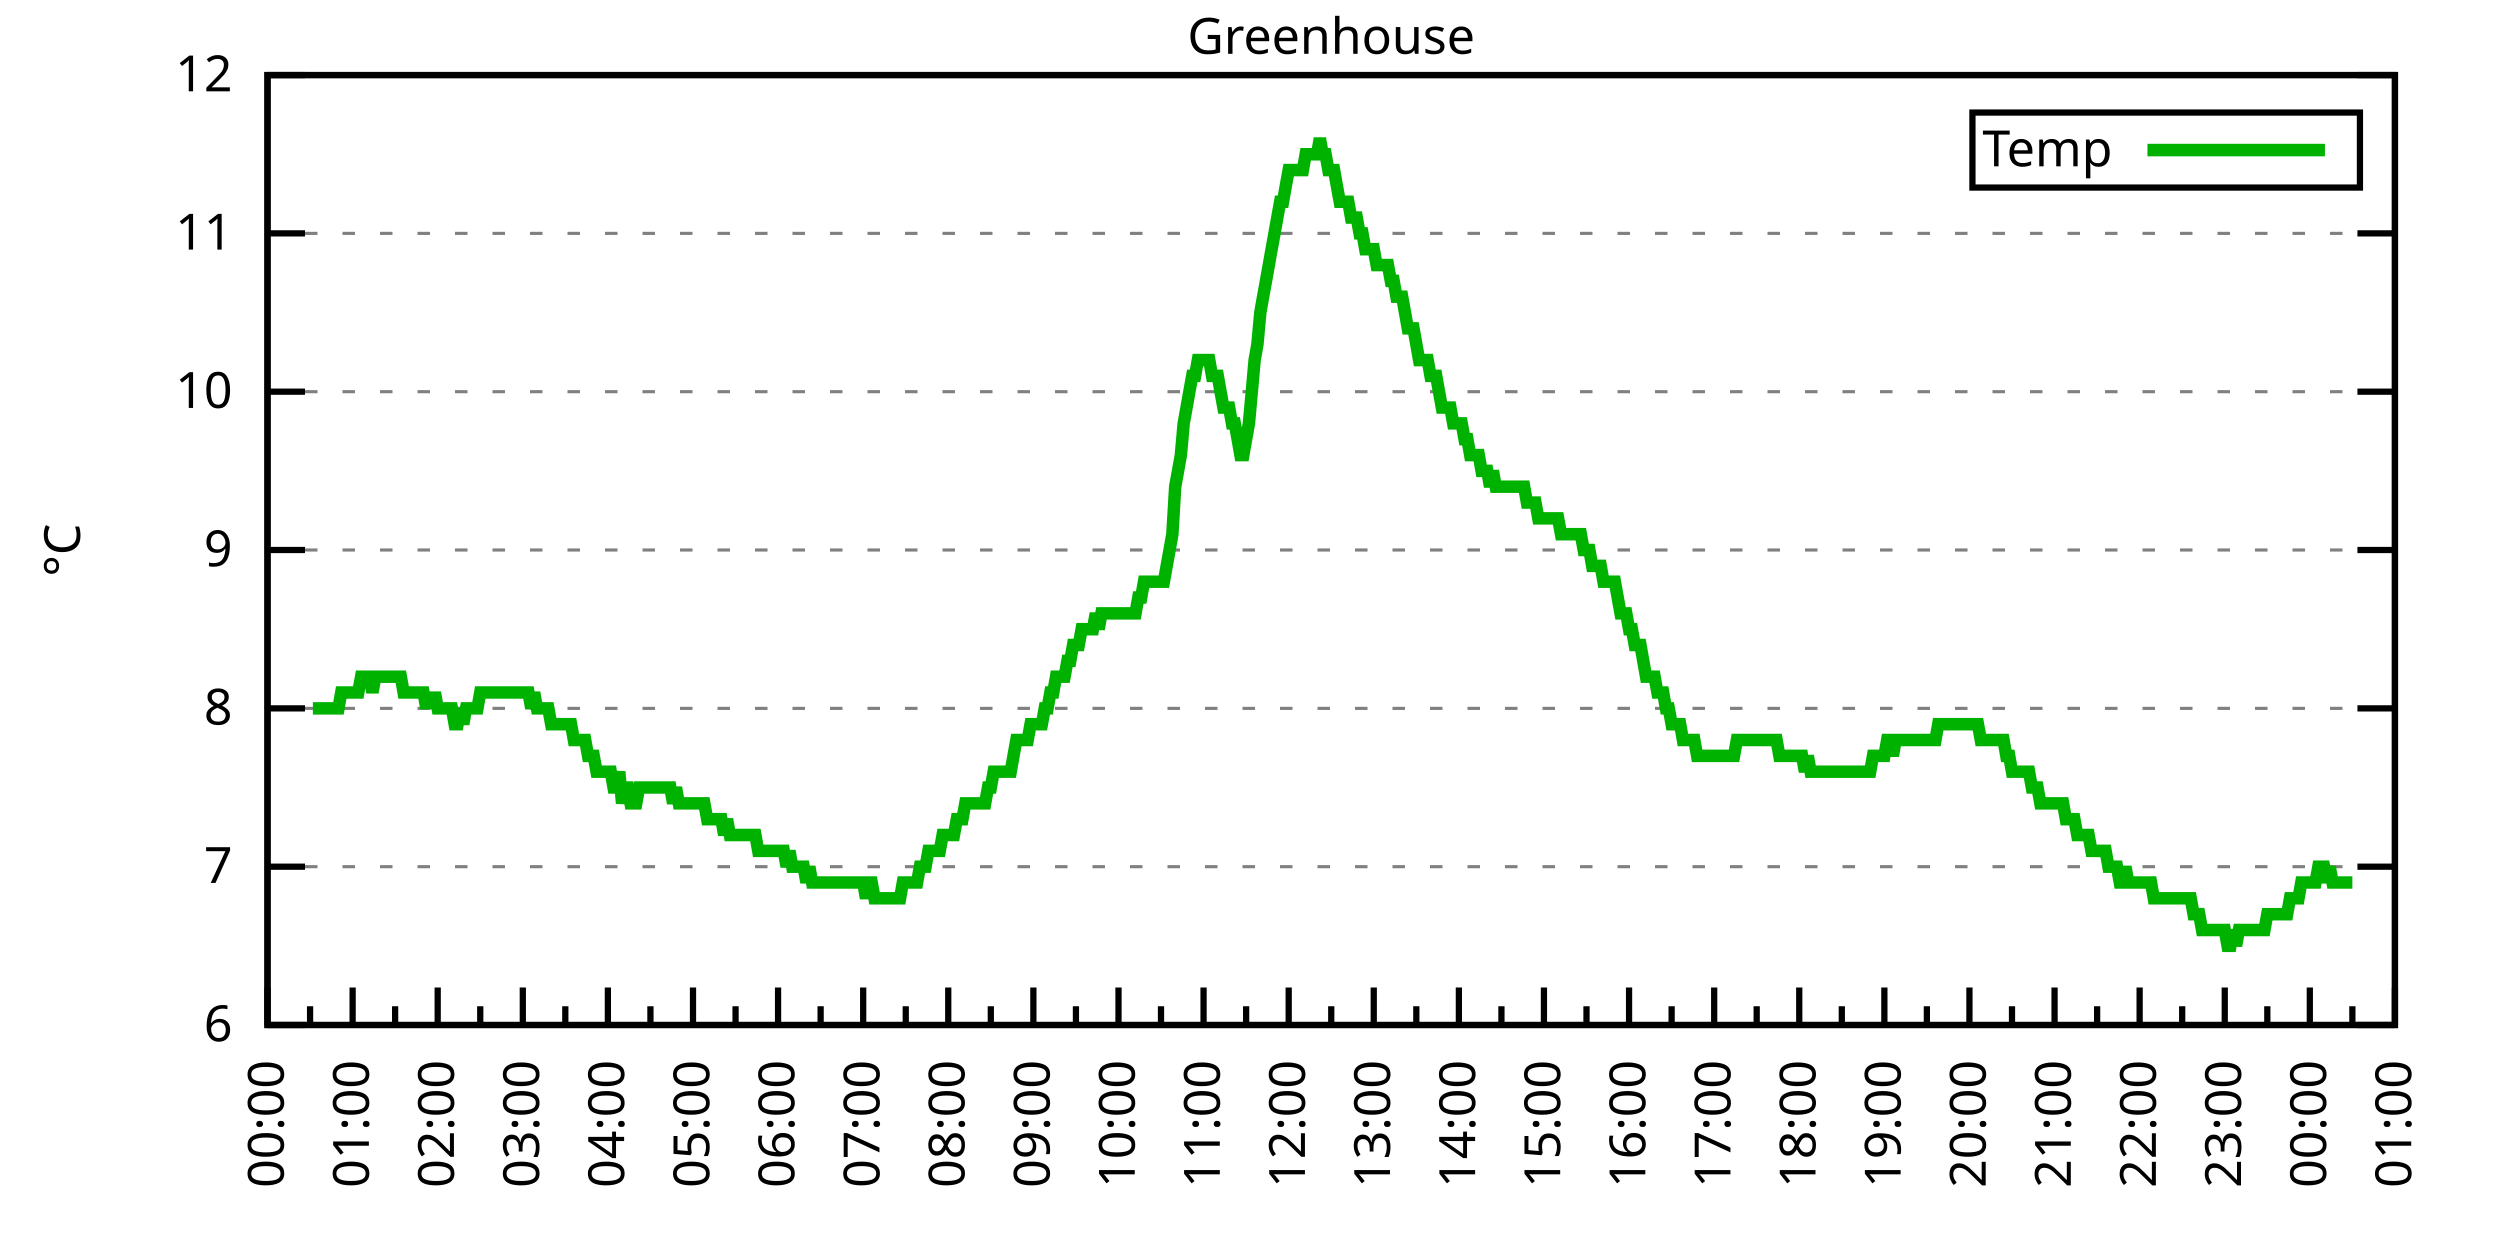
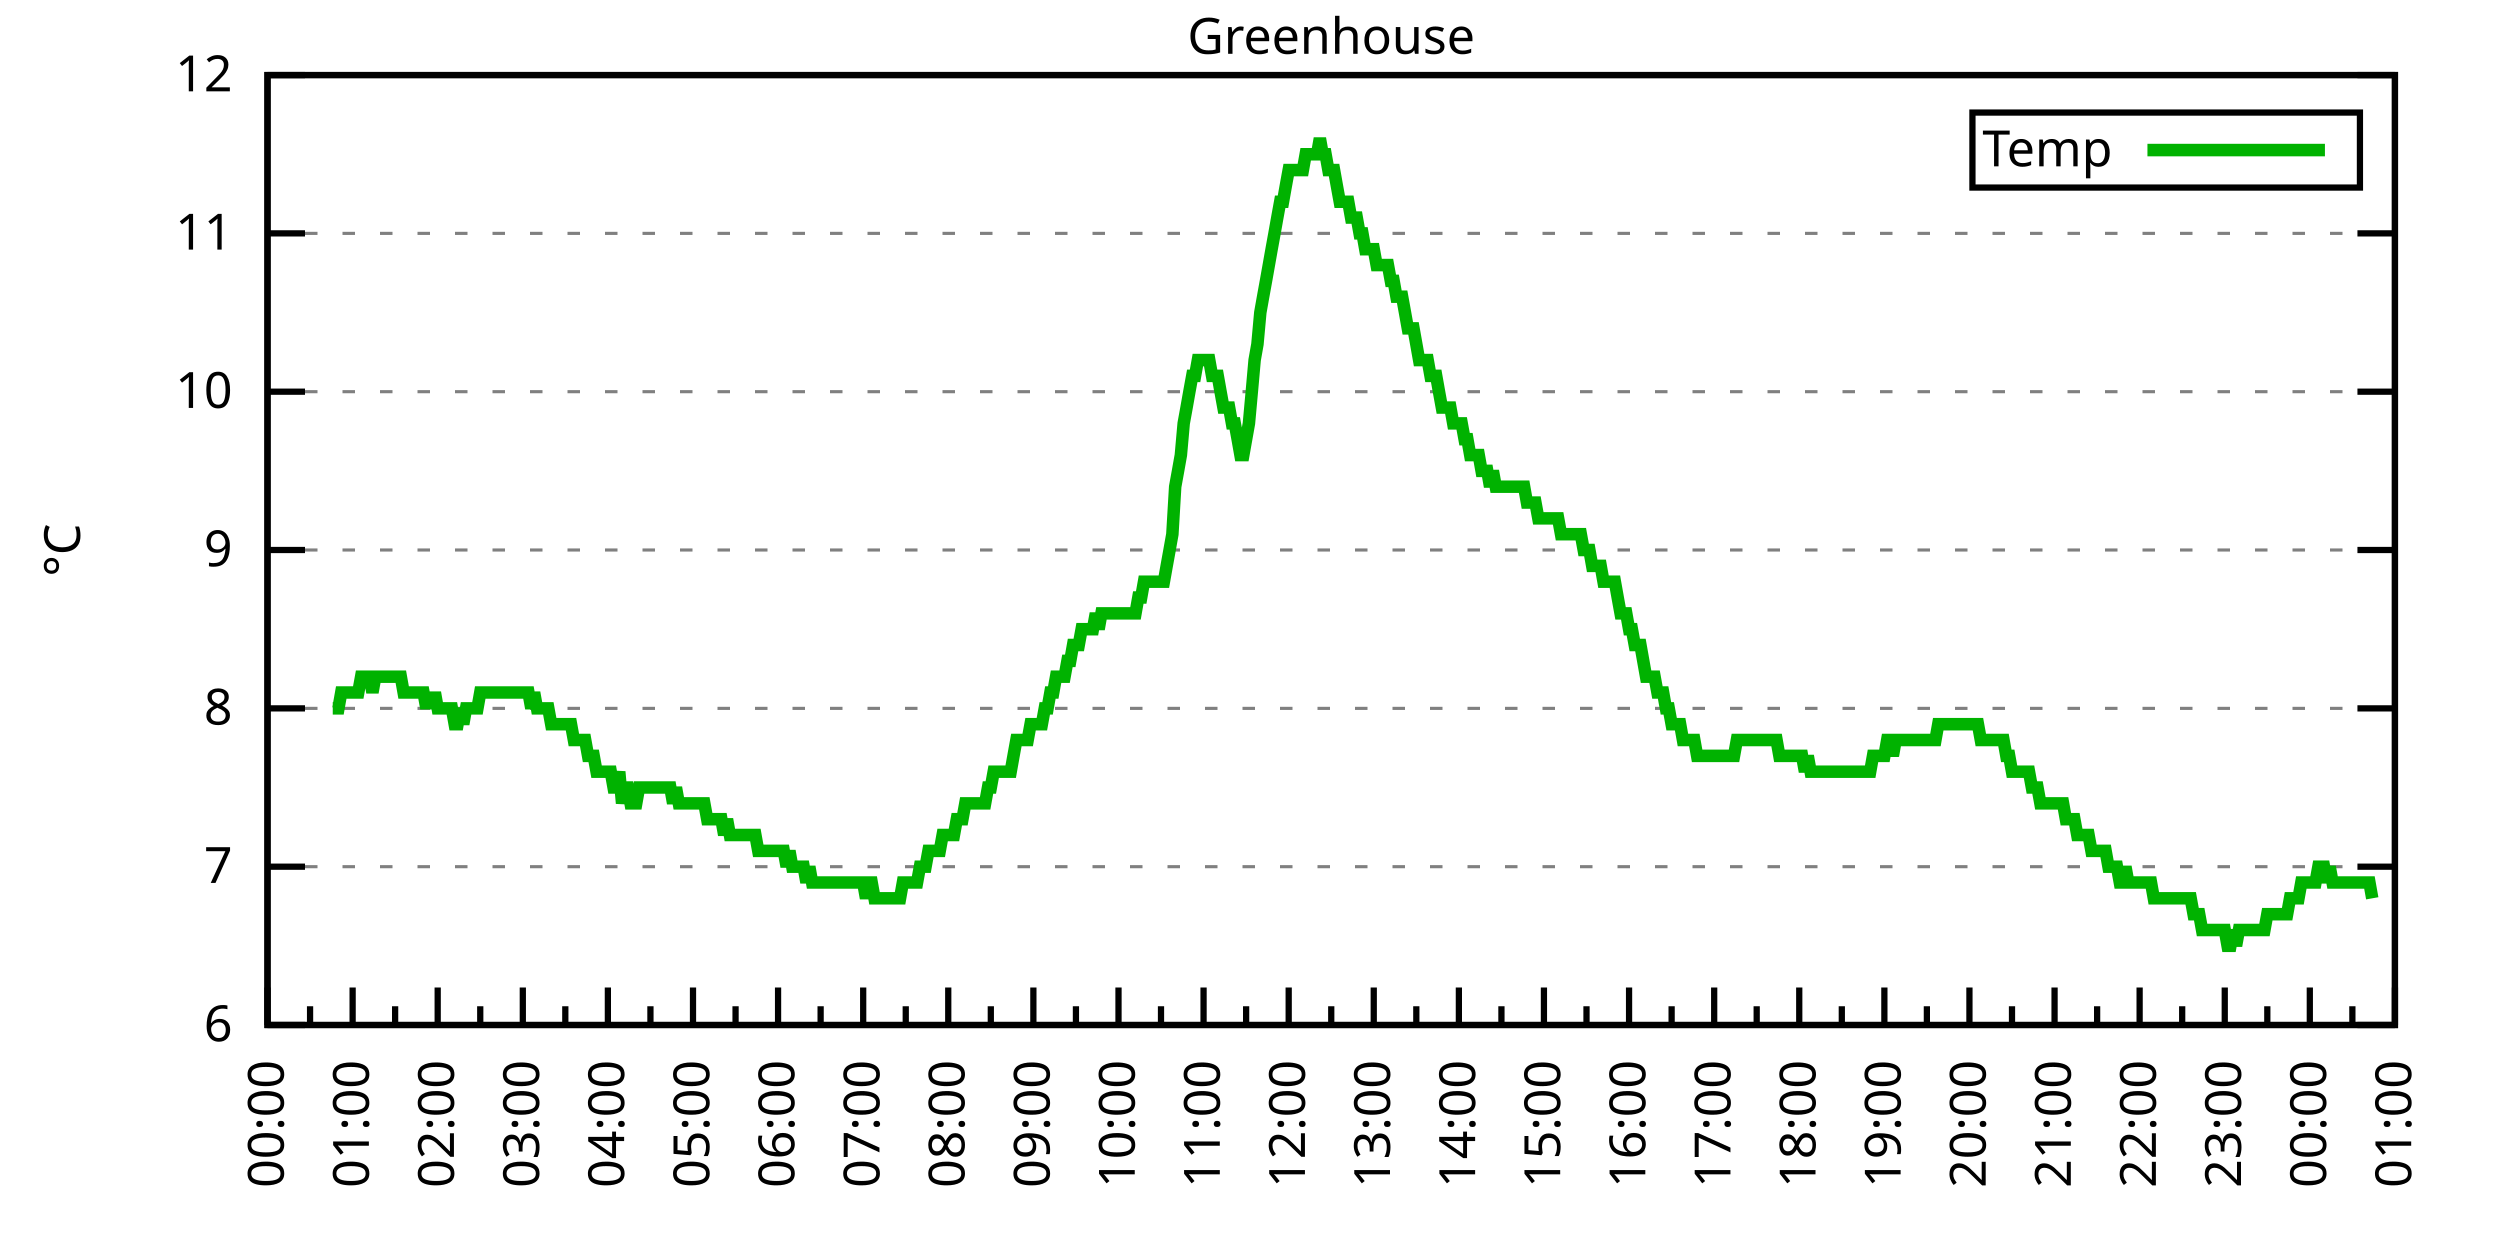
<svg xmlns="http://www.w3.org/2000/svg" xmlns:xlink="http://www.w3.org/1999/xlink" width="400" height="200" viewBox="0 0 400 200">
  <g id="gnuplot_canvas">
    <rect x="0" y="0" width="400" height="200" fill="none" />
    <defs>
      <circle id="gpDot" r="0.5" stroke-width="0.5" stroke="currentColor" />
      <path id="gpPt0" stroke-width="0.333" stroke="currentColor" d="M-1,0 h2 M0,-1 v2" />
      <path id="gpPt1" stroke-width="0.333" stroke="currentColor" d="M-1,-1 L1,1 M1,-1 L-1,1" />
      <path id="gpPt2" stroke-width="0.333" stroke="currentColor" d="M-1,0 L1,0 M0,-1 L0,1 M-1,-1 L1,1 M-1,1 L1,-1" />
      <rect id="gpPt3" stroke-width="0.333" stroke="currentColor" x="-1" y="-1" width="2" height="2" />
      <rect id="gpPt4" stroke-width="0.333" stroke="currentColor" fill="currentColor" x="-1" y="-1" width="2" height="2" />
      <circle id="gpPt5" stroke-width="0.333" stroke="currentColor" cx="0" cy="0" r="1" />
      <use xlink:href="#gpPt5" id="gpPt6" fill="currentColor" stroke="none" />
      <path id="gpPt7" stroke-width="0.333" stroke="currentColor" d="M0,-1.33 L-1.33,0.67 L1.33,0.67 z" />
      <use xlink:href="#gpPt7" id="gpPt8" fill="currentColor" stroke="none" />
      <use xlink:href="#gpPt7" id="gpPt9" stroke="currentColor" transform="rotate(180)" />
      <use xlink:href="#gpPt9" id="gpPt10" fill="currentColor" stroke="none" />
      <use xlink:href="#gpPt3" id="gpPt11" stroke="currentColor" transform="rotate(45)" />
      <use xlink:href="#gpPt11" id="gpPt12" fill="currentColor" stroke="none" />
      <path id="gpPt13" stroke-width="0.333" stroke="currentColor" d="M0,1.330 L1.265,0.411 L0.782,-1.067 L-0.782,-1.076 L-1.265,0.411 z" />
      <use xlink:href="#gpPt13" id="gpPt14" fill="currentColor" stroke="none" />
      <filter id="textbox" filterUnits="objectBoundingBox" x="0" y="0" height="1" width="1">
        <feFlood flood-color="white" flood-opacity="1" result="bgnd" />
        <feComposite in="SourceGraphic" in2="bgnd" operator="atop" />
      </filter>
      <filter id="greybox" filterUnits="objectBoundingBox" x="0" y="0" height="1" width="1">
        <feFlood flood-color="lightgrey" flood-opacity="1" result="grey" />
        <feComposite in="SourceGraphic" in2="grey" operator="atop" />
      </filter>
    </defs>
    <g fill="none" color="white" stroke="currentColor" stroke-width="1.00" stroke-linecap="butt" stroke-linejoin="miter">
</g>
    <g fill="none" color="black" stroke="currentColor" stroke-width="1.00" stroke-linecap="butt" stroke-linejoin="miter">
      <g stroke="none" shape-rendering="crispEdges">
        <polygon fill="rgb(255, 255, 255)" points="42.80,164.00 383.18,164.00 383.18,12.02 42.80,12.02 " />
      </g>
    </g>
    <g fill="none" color="black" stroke="currentColor" stroke-width="1.00" stroke-linecap="butt" stroke-linejoin="miter">
</g>
    <g fill="none" color="black" stroke="black" stroke-width="0.50" stroke-linecap="butt" stroke-linejoin="miter">
</g>
    <g fill="none" color="gray" stroke="currentColor" stroke-width="0.50" stroke-linecap="butt" stroke-linejoin="miter">
      <path stroke="gray" stroke-dasharray="2,4" class="gridline" d="M42.80,164.00 L383.19,164.00  " />
    </g>
    <g fill="none" color="gray" stroke="gray" stroke-width="1.00" stroke-linecap="butt" stroke-linejoin="miter">
</g>
    <g fill="none" color="black" stroke="currentColor" stroke-width="1.00" stroke-linecap="butt" stroke-linejoin="miter">
      <path stroke="black" d="M42.80,164.00 L48.80,164.00 M383.19,164.00 L377.19,164.00  " />
      <g transform="translate(37.20,166.60)" stroke="none" fill="black" font-family="Sans" font-size="8.00" text-anchor="end">
        <text>
          <tspan font-family="Sans"> 6</tspan>
        </text>
      </g>
    </g>
    <g fill="none" color="black" stroke="currentColor" stroke-width="1.00" stroke-linecap="butt" stroke-linejoin="miter">
</g>
    <g fill="none" color="black" stroke="black" stroke-width="0.50" stroke-linecap="butt" stroke-linejoin="miter">
</g>
    <g fill="none" color="gray" stroke="currentColor" stroke-width="0.50" stroke-linecap="butt" stroke-linejoin="miter">
      <path stroke="gray" stroke-dasharray="2,4" class="gridline" d="M42.80,138.67 L383.19,138.67  " />
    </g>
    <g fill="none" color="gray" stroke="gray" stroke-width="1.00" stroke-linecap="butt" stroke-linejoin="miter">
</g>
    <g fill="none" color="black" stroke="currentColor" stroke-width="1.00" stroke-linecap="butt" stroke-linejoin="miter">
      <path stroke="black" d="M42.80,138.67 L48.80,138.67 M383.19,138.67 L377.19,138.67  " />
      <g transform="translate(37.20,141.27)" stroke="none" fill="black" font-family="Sans" font-size="8.00" text-anchor="end">
        <text>
          <tspan font-family="Sans"> 7</tspan>
        </text>
      </g>
    </g>
    <g fill="none" color="black" stroke="currentColor" stroke-width="1.00" stroke-linecap="butt" stroke-linejoin="miter">
</g>
    <g fill="none" color="black" stroke="black" stroke-width="0.50" stroke-linecap="butt" stroke-linejoin="miter">
</g>
    <g fill="none" color="gray" stroke="currentColor" stroke-width="0.50" stroke-linecap="butt" stroke-linejoin="miter">
      <path stroke="gray" stroke-dasharray="2,4" class="gridline" d="M42.80,113.34 L383.19,113.34  " />
    </g>
    <g fill="none" color="gray" stroke="gray" stroke-width="1.00" stroke-linecap="butt" stroke-linejoin="miter">
</g>
    <g fill="none" color="black" stroke="currentColor" stroke-width="1.00" stroke-linecap="butt" stroke-linejoin="miter">
      <path stroke="black" d="M42.80,113.34 L48.80,113.34 M383.19,113.34 L377.19,113.34  " />
      <g transform="translate(37.20,115.94)" stroke="none" fill="black" font-family="Sans" font-size="8.00" text-anchor="end">
        <text>
          <tspan font-family="Sans"> 8</tspan>
        </text>
      </g>
    </g>
    <g fill="none" color="black" stroke="currentColor" stroke-width="1.00" stroke-linecap="butt" stroke-linejoin="miter">
</g>
    <g fill="none" color="black" stroke="black" stroke-width="0.50" stroke-linecap="butt" stroke-linejoin="miter">
</g>
    <g fill="none" color="gray" stroke="currentColor" stroke-width="0.50" stroke-linecap="butt" stroke-linejoin="miter">
      <path stroke="gray" stroke-dasharray="2,4" class="gridline" d="M42.80,88.00 L383.19,88.00  " />
    </g>
    <g fill="none" color="gray" stroke="gray" stroke-width="1.00" stroke-linecap="butt" stroke-linejoin="miter">
</g>
    <g fill="none" color="black" stroke="currentColor" stroke-width="1.00" stroke-linecap="butt" stroke-linejoin="miter">
      <path stroke="black" d="M42.80,88.00 L48.80,88.00 M383.19,88.00 L377.19,88.00  " />
      <g transform="translate(37.20,90.60)" stroke="none" fill="black" font-family="Sans" font-size="8.00" text-anchor="end">
        <text>
          <tspan font-family="Sans"> 9</tspan>
        </text>
      </g>
    </g>
    <g fill="none" color="black" stroke="currentColor" stroke-width="1.00" stroke-linecap="butt" stroke-linejoin="miter">
</g>
    <g fill="none" color="black" stroke="black" stroke-width="0.50" stroke-linecap="butt" stroke-linejoin="miter">
</g>
    <g fill="none" color="gray" stroke="currentColor" stroke-width="0.50" stroke-linecap="butt" stroke-linejoin="miter">
      <path stroke="gray" stroke-dasharray="2,4" class="gridline" d="M42.80,62.67 L383.19,62.67  " />
    </g>
    <g fill="none" color="gray" stroke="gray" stroke-width="1.00" stroke-linecap="butt" stroke-linejoin="miter">
</g>
    <g fill="none" color="black" stroke="currentColor" stroke-width="1.00" stroke-linecap="butt" stroke-linejoin="miter">
      <path stroke="black" d="M42.80,62.67 L48.80,62.67 M383.19,62.67 L377.19,62.67  " />
      <g transform="translate(37.20,65.27)" stroke="none" fill="black" font-family="Sans" font-size="8.00" text-anchor="end">
        <text>
          <tspan font-family="Sans"> 10</tspan>
        </text>
      </g>
    </g>
    <g fill="none" color="black" stroke="currentColor" stroke-width="1.00" stroke-linecap="butt" stroke-linejoin="miter">
</g>
    <g fill="none" color="black" stroke="black" stroke-width="0.50" stroke-linecap="butt" stroke-linejoin="miter">
</g>
    <g fill="none" color="gray" stroke="currentColor" stroke-width="0.50" stroke-linecap="butt" stroke-linejoin="miter">
      <path stroke="gray" stroke-dasharray="2,4" class="gridline" d="M42.80,37.34 L383.19,37.34  " />
    </g>
    <g fill="none" color="gray" stroke="gray" stroke-width="1.00" stroke-linecap="butt" stroke-linejoin="miter">
</g>
    <g fill="none" color="black" stroke="currentColor" stroke-width="1.00" stroke-linecap="butt" stroke-linejoin="miter">
      <path stroke="black" d="M42.80,37.34 L48.80,37.34 M383.19,37.34 L377.19,37.34  " />
      <g transform="translate(37.20,39.94)" stroke="none" fill="black" font-family="Sans" font-size="8.00" text-anchor="end">
        <text>
          <tspan font-family="Sans"> 11</tspan>
        </text>
      </g>
    </g>
    <g fill="none" color="black" stroke="currentColor" stroke-width="1.00" stroke-linecap="butt" stroke-linejoin="miter">
</g>
    <g fill="none" color="black" stroke="black" stroke-width="0.50" stroke-linecap="butt" stroke-linejoin="miter">
</g>
    <g fill="none" color="gray" stroke="currentColor" stroke-width="0.50" stroke-linecap="butt" stroke-linejoin="miter">
      <path stroke="gray" stroke-dasharray="2,4" class="gridline" d="M42.80,12.01 L383.19,12.01  " />
    </g>
    <g fill="none" color="gray" stroke="gray" stroke-width="1.00" stroke-linecap="butt" stroke-linejoin="miter">
</g>
    <g fill="none" color="black" stroke="currentColor" stroke-width="1.00" stroke-linecap="butt" stroke-linejoin="miter">
      <path stroke="black" d="M42.80,12.01 L48.80,12.01 M383.19,12.01 L377.19,12.01  " />
      <g transform="translate(37.20,14.61)" stroke="none" fill="black" font-family="Sans" font-size="8.00" text-anchor="end">
        <text>
          <tspan font-family="Sans"> 12</tspan>
        </text>
      </g>
    </g>
    <g fill="none" color="black" stroke="currentColor" stroke-width="1.00" stroke-linecap="butt" stroke-linejoin="miter">
      <path stroke="black" d="M42.80,164.00 L42.80,158.00  " />
      <g transform="translate(45.40,169.60) rotate(270)" stroke="none" fill="black" font-family="Sans" font-size="8.00" text-anchor="end">
        <text>
          <tspan font-family="Sans">00:00</tspan>
        </text>
      </g>
    </g>
    <g fill="none" color="black" stroke="currentColor" stroke-width="1.00" stroke-linecap="butt" stroke-linejoin="miter">
      <path stroke="black" d="M49.61,164.00 L49.61,161.00 M56.42,164.00 L56.42,158.00  " />
      <g transform="translate(59.02,169.60) rotate(270)" stroke="none" fill="black" font-family="Sans" font-size="8.00" text-anchor="end">
        <text>
          <tspan font-family="Sans">01:00</tspan>
        </text>
      </g>
    </g>
    <g fill="none" color="black" stroke="currentColor" stroke-width="1.00" stroke-linecap="butt" stroke-linejoin="miter">
      <path stroke="black" d="M63.22,164.00 L63.22,161.00 M70.03,164.00 L70.03,158.00  " />
      <g transform="translate(72.63,169.60) rotate(270)" stroke="none" fill="black" font-family="Sans" font-size="8.00" text-anchor="end">
        <text>
          <tspan font-family="Sans">02:00</tspan>
        </text>
      </g>
    </g>
    <g fill="none" color="black" stroke="currentColor" stroke-width="1.00" stroke-linecap="butt" stroke-linejoin="miter">
      <path stroke="black" d="M76.84,164.00 L76.84,161.00 M83.65,164.00 L83.65,158.00  " />
      <g transform="translate(86.25,169.60) rotate(270)" stroke="none" fill="black" font-family="Sans" font-size="8.00" text-anchor="end">
        <text>
          <tspan font-family="Sans">03:00</tspan>
        </text>
      </g>
    </g>
    <g fill="none" color="black" stroke="currentColor" stroke-width="1.00" stroke-linecap="butt" stroke-linejoin="miter">
      <path stroke="black" d="M90.45,164.00 L90.45,161.00 M97.26,164.00 L97.26,158.00  " />
      <g transform="translate(99.86,169.60) rotate(270)" stroke="none" fill="black" font-family="Sans" font-size="8.00" text-anchor="end">
        <text>
          <tspan font-family="Sans">04:00</tspan>
        </text>
      </g>
    </g>
    <g fill="none" color="black" stroke="currentColor" stroke-width="1.00" stroke-linecap="butt" stroke-linejoin="miter">
      <path stroke="black" d="M104.07,164.00 L104.07,161.00 M110.88,164.00 L110.88,158.00  " />
      <g transform="translate(113.48,169.60) rotate(270)" stroke="none" fill="black" font-family="Sans" font-size="8.00" text-anchor="end">
        <text>
          <tspan font-family="Sans">05:00</tspan>
        </text>
      </g>
    </g>
    <g fill="none" color="black" stroke="currentColor" stroke-width="1.00" stroke-linecap="butt" stroke-linejoin="miter">
      <path stroke="black" d="M117.69,164.00 L117.69,161.00 M124.49,164.00 L124.49,158.00  " />
      <g transform="translate(127.09,169.60) rotate(270)" stroke="none" fill="black" font-family="Sans" font-size="8.00" text-anchor="end">
        <text>
          <tspan font-family="Sans">06:00</tspan>
        </text>
      </g>
    </g>
    <g fill="none" color="black" stroke="currentColor" stroke-width="1.00" stroke-linecap="butt" stroke-linejoin="miter">
      <path stroke="black" d="M131.30,164.00 L131.30,161.00 M138.11,164.00 L138.11,158.00  " />
      <g transform="translate(140.71,169.60) rotate(270)" stroke="none" fill="black" font-family="Sans" font-size="8.00" text-anchor="end">
        <text>
          <tspan font-family="Sans">07:00</tspan>
        </text>
      </g>
    </g>
    <g fill="none" color="black" stroke="currentColor" stroke-width="1.00" stroke-linecap="butt" stroke-linejoin="miter">
      <path stroke="black" d="M144.92,164.00 L144.92,161.00 M151.72,164.00 L151.72,158.00  " />
      <g transform="translate(154.32,169.60) rotate(270)" stroke="none" fill="black" font-family="Sans" font-size="8.00" text-anchor="end">
        <text>
          <tspan font-family="Sans">08:00</tspan>
        </text>
      </g>
    </g>
    <g fill="none" color="black" stroke="currentColor" stroke-width="1.00" stroke-linecap="butt" stroke-linejoin="miter">
      <path stroke="black" d="M158.53,164.00 L158.53,161.00 M165.34,164.00 L165.34,158.00  " />
      <g transform="translate(167.94,169.60) rotate(270)" stroke="none" fill="black" font-family="Sans" font-size="8.00" text-anchor="end">
        <text>
          <tspan font-family="Sans">09:00</tspan>
        </text>
      </g>
    </g>
    <g fill="none" color="black" stroke="currentColor" stroke-width="1.00" stroke-linecap="butt" stroke-linejoin="miter">
      <path stroke="black" d="M172.15,164.00 L172.15,161.00 M178.96,164.00 L178.96,158.00  " />
      <g transform="translate(181.56,169.60) rotate(270)" stroke="none" fill="black" font-family="Sans" font-size="8.00" text-anchor="end">
        <text>
          <tspan font-family="Sans">10:00</tspan>
        </text>
      </g>
    </g>
    <g fill="none" color="black" stroke="currentColor" stroke-width="1.00" stroke-linecap="butt" stroke-linejoin="miter">
      <path stroke="black" d="M185.76,164.00 L185.76,161.00 M192.57,164.00 L192.57,158.00  " />
      <g transform="translate(195.17,169.60) rotate(270)" stroke="none" fill="black" font-family="Sans" font-size="8.00" text-anchor="end">
        <text>
          <tspan font-family="Sans">11:00</tspan>
        </text>
      </g>
    </g>
    <g fill="none" color="black" stroke="currentColor" stroke-width="1.00" stroke-linecap="butt" stroke-linejoin="miter">
      <path stroke="black" d="M199.38,164.00 L199.38,161.00 M206.19,164.00 L206.19,158.00  " />
      <g transform="translate(208.79,169.60) rotate(270)" stroke="none" fill="black" font-family="Sans" font-size="8.00" text-anchor="end">
        <text>
          <tspan font-family="Sans">12:00</tspan>
        </text>
      </g>
    </g>
    <g fill="none" color="black" stroke="currentColor" stroke-width="1.00" stroke-linecap="butt" stroke-linejoin="miter">
      <path stroke="black" d="M213.00,164.00 L213.00,161.00 M219.80,164.00 L219.80,158.00  " />
      <g transform="translate(222.40,169.60) rotate(270)" stroke="none" fill="black" font-family="Sans" font-size="8.00" text-anchor="end">
        <text>
          <tspan font-family="Sans">13:00</tspan>
        </text>
      </g>
    </g>
    <g fill="none" color="black" stroke="currentColor" stroke-width="1.00" stroke-linecap="butt" stroke-linejoin="miter">
      <path stroke="black" d="M226.61,164.00 L226.61,161.00 M233.42,164.00 L233.42,158.00  " />
      <g transform="translate(236.02,169.60) rotate(270)" stroke="none" fill="black" font-family="Sans" font-size="8.00" text-anchor="end">
        <text>
          <tspan font-family="Sans">14:00</tspan>
        </text>
      </g>
    </g>
    <g fill="none" color="black" stroke="currentColor" stroke-width="1.00" stroke-linecap="butt" stroke-linejoin="miter">
      <path stroke="black" d="M240.23,164.00 L240.23,161.00 M247.03,164.00 L247.03,158.00  " />
      <g transform="translate(249.63,169.60) rotate(270)" stroke="none" fill="black" font-family="Sans" font-size="8.00" text-anchor="end">
        <text>
          <tspan font-family="Sans">15:00</tspan>
        </text>
      </g>
    </g>
    <g fill="none" color="black" stroke="currentColor" stroke-width="1.00" stroke-linecap="butt" stroke-linejoin="miter">
      <path stroke="black" d="M253.84,164.00 L253.84,161.00 M260.65,164.00 L260.65,158.00  " />
      <g transform="translate(263.25,169.60) rotate(270)" stroke="none" fill="black" font-family="Sans" font-size="8.00" text-anchor="end">
        <text>
          <tspan font-family="Sans">16:00</tspan>
        </text>
      </g>
    </g>
    <g fill="none" color="black" stroke="currentColor" stroke-width="1.00" stroke-linecap="butt" stroke-linejoin="miter">
      <path stroke="black" d="M267.46,164.00 L267.46,161.00 M274.27,164.00 L274.27,158.00  " />
      <g transform="translate(276.87,169.60) rotate(270)" stroke="none" fill="black" font-family="Sans" font-size="8.00" text-anchor="end">
        <text>
          <tspan font-family="Sans">17:00</tspan>
        </text>
      </g>
    </g>
    <g fill="none" color="black" stroke="currentColor" stroke-width="1.00" stroke-linecap="butt" stroke-linejoin="miter">
      <path stroke="black" d="M281.07,164.00 L281.07,161.00 M287.88,164.00 L287.88,158.00  " />
      <g transform="translate(290.48,169.60) rotate(270)" stroke="none" fill="black" font-family="Sans" font-size="8.00" text-anchor="end">
        <text>
          <tspan font-family="Sans">18:00</tspan>
        </text>
      </g>
    </g>
    <g fill="none" color="black" stroke="currentColor" stroke-width="1.00" stroke-linecap="butt" stroke-linejoin="miter">
      <path stroke="black" d="M294.69,164.00 L294.69,161.00 M301.50,164.00 L301.50,158.00  " />
      <g transform="translate(304.10,169.60) rotate(270)" stroke="none" fill="black" font-family="Sans" font-size="8.00" text-anchor="end">
        <text>
          <tspan font-family="Sans">19:00</tspan>
        </text>
      </g>
    </g>
    <g fill="none" color="black" stroke="currentColor" stroke-width="1.00" stroke-linecap="butt" stroke-linejoin="miter">
      <path stroke="black" d="M308.30,164.00 L308.30,161.00 M315.11,164.00 L315.11,158.00  " />
      <g transform="translate(317.71,169.60) rotate(270)" stroke="none" fill="black" font-family="Sans" font-size="8.00" text-anchor="end">
        <text>
          <tspan font-family="Sans">20:00</tspan>
        </text>
      </g>
    </g>
    <g fill="none" color="black" stroke="currentColor" stroke-width="1.00" stroke-linecap="butt" stroke-linejoin="miter">
      <path stroke="black" d="M321.92,164.00 L321.92,161.00 M328.73,164.00 L328.73,158.00  " />
      <g transform="translate(331.33,169.60) rotate(270)" stroke="none" fill="black" font-family="Sans" font-size="8.00" text-anchor="end">
        <text>
          <tspan font-family="Sans">21:00</tspan>
        </text>
      </g>
    </g>
    <g fill="none" color="black" stroke="currentColor" stroke-width="1.00" stroke-linecap="butt" stroke-linejoin="miter">
      <path stroke="black" d="M335.54,164.00 L335.54,161.00 M342.34,164.00 L342.34,158.00  " />
      <g transform="translate(344.94,169.60) rotate(270)" stroke="none" fill="black" font-family="Sans" font-size="8.00" text-anchor="end">
        <text>
          <tspan font-family="Sans">22:00</tspan>
        </text>
      </g>
    </g>
    <g fill="none" color="black" stroke="currentColor" stroke-width="1.00" stroke-linecap="butt" stroke-linejoin="miter">
      <path stroke="black" d="M349.15,164.00 L349.15,161.00 M355.96,164.00 L355.96,158.00  " />
      <g transform="translate(358.56,169.60) rotate(270)" stroke="none" fill="black" font-family="Sans" font-size="8.00" text-anchor="end">
        <text>
          <tspan font-family="Sans">23:00</tspan>
        </text>
      </g>
    </g>
    <g fill="none" color="black" stroke="currentColor" stroke-width="1.00" stroke-linecap="butt" stroke-linejoin="miter">
      <path stroke="black" d="M362.77,164.00 L362.77,161.00 M369.57,164.00 L369.57,158.00  " />
      <g transform="translate(372.17,169.60) rotate(270)" stroke="none" fill="black" font-family="Sans" font-size="8.00" text-anchor="end">
        <text>
          <tspan font-family="Sans">00:00</tspan>
        </text>
      </g>
    </g>
    <g fill="none" color="black" stroke="currentColor" stroke-width="1.00" stroke-linecap="butt" stroke-linejoin="miter">
      <path stroke="black" d="M376.38,164.00 L376.38,161.00 M383.19,164.00 L383.19,158.00  " />
      <g transform="translate(385.79,169.60) rotate(270)" stroke="none" fill="black" font-family="Sans" font-size="8.00" text-anchor="end">
        <text>
          <tspan font-family="Sans">01:00</tspan>
        </text>
      </g>
    </g>
    <g fill="none" color="black" stroke="currentColor" stroke-width="1.00" stroke-linecap="butt" stroke-linejoin="miter">
</g>
    <g fill="none" color="black" stroke="currentColor" stroke-width="1.00" stroke-linecap="butt" stroke-linejoin="miter">
      <path stroke="black" d="M42.80,12.01 L42.80,164.00 L383.19,164.00 L383.19,12.01 L42.80,12.01 Z  " />
    </g>
    <g fill="none" color="black" stroke="currentColor" stroke-width="1.00" stroke-linecap="butt" stroke-linejoin="miter">
      <g transform="translate(12.80,88.01) rotate(270)" stroke="none" fill="black" font-family="Sans" font-size="8.00" text-anchor="middle">
        <text>
          <tspan font-family="Sans">°C</tspan>
        </text>
      </g>
    </g>
    <g fill="none" color="black" stroke="currentColor" stroke-width="1.00" stroke-linecap="butt" stroke-linejoin="miter">
</g>
    <g fill="none" color="black" stroke="currentColor" stroke-width="1.00" stroke-linecap="butt" stroke-linejoin="miter">
      <path stroke="black" d="M315.59,30.01 L315.59,18.01 L377.59,18.01 L377.59,30.01 L315.59,30.01 Z  " />
    </g>
    <g id="Greenhouse_plot_1">
      <g fill="none" color="white" stroke="black" stroke-width="2.00" stroke-linecap="butt" stroke-linejoin="miter">
</g>
      <g fill="none" color="black" stroke="currentColor" stroke-width="2.00" stroke-linecap="butt" stroke-linejoin="miter">
        <g transform="translate(337.99,26.61)" stroke="none" fill="black" font-family="Sans" font-size="8.00" text-anchor="end">
          <text>
            <tspan font-family="Sans">Temp</tspan>
          </text>
        </g>
      </g>
      <g fill="none" color="black" stroke="currentColor" stroke-width="2.00" stroke-linecap="butt" stroke-linejoin="miter">
-         <path stroke="rgb(  0, 178,   0)" d="M343.59,24.01 L371.99,24.01 M50.06,113.34 L50.52,113.34 L50.97,113.34 L51.42,113.34 L51.88,113.34 L52.33,113.34   L52.78,113.34 L53.24,113.34 L53.69,113.34 L54.15,113.34 L54.60,110.80 L55.05,110.80 L55.51,110.80 L55.96,110.80   L56.42,110.80 L56.87,110.80 L57.32,110.80 L57.78,108.27 L58.23,108.27 L58.68,108.27 L59.14,108.27 L59.59,110.80   L60.05,108.27 L60.50,108.27 L60.95,108.27 L61.41,108.27 L61.86,108.27 L62.32,108.27 L62.77,108.27 L63.22,108.27   L63.68,108.27 L64.13,108.27 L64.58,110.80 L65.04,110.80 L65.49,110.80 L65.95,110.80 L66.40,110.80 L66.85,110.80   L67.31,110.80 L67.76,110.80 L68.22,113.34 L68.67,110.80 L69.12,113.34 L69.58,110.80 L70.03,113.34 L70.49,113.34   L70.94,113.34 L71.39,113.34 L71.85,113.34 L72.30,113.34 L72.75,115.87 L73.21,115.87 L73.66,113.34 L74.12,115.87   L74.57,113.34 L75.02,113.34 L75.48,113.34 L75.93,113.34 L76.39,113.34 L76.84,110.80 L77.29,110.80 L77.75,110.80   L78.20,110.80 L78.65,110.80 L79.11,110.80 L79.56,110.80 L80.02,110.80 L80.47,110.80 L80.92,110.80 L81.38,110.80   L81.83,110.80 L82.29,110.80 L82.74,110.80 L83.19,110.80 L83.65,110.80 L84.10,110.80 L84.55,110.80 L85.01,113.34   L85.46,110.80 L85.92,113.34 L86.37,113.34 L86.82,113.34 L87.28,113.34 L87.73,113.34 L88.19,115.87 L88.64,115.87   L89.09,115.87 L89.55,115.87 L90.00,115.87 L90.45,115.87 L90.91,115.87 L91.36,115.87 L91.82,118.40 L92.27,118.40   L92.72,118.40 L93.18,118.40 L93.63,118.40 L94.09,120.94 L94.54,120.94 L94.99,120.94 L95.45,123.47 L95.90,123.47   L96.35,123.47 L96.81,123.47 L97.26,123.47 L97.72,123.47 L98.17,126.00 L98.62,126.00 L99.08,123.47 L99.53,128.54   L99.99,126.00 L100.44,126.00 L100.89,128.54 L101.35,128.54 L101.80,128.54 L102.25,126.00 L102.71,126.00 L103.16,126.00   L103.62,126.00 L104.07,126.00 L104.52,126.00 L104.98,126.00 L105.43,126.00 L105.89,126.00 L106.34,126.00 L106.79,126.00   L107.25,126.00 L107.70,128.54 L108.15,126.00 L108.61,128.54 L109.06,128.54 L109.52,128.54 L109.97,128.54 L110.42,128.54   L110.88,128.54 L111.33,128.54 L111.79,128.54 L112.24,128.54 L112.69,128.54 L113.15,131.07 L113.60,131.07 L114.05,131.07   L114.51,131.07 L114.96,131.07 L115.42,131.07 L115.87,133.60 L116.32,131.07 L116.78,133.60 L117.23,133.60 L117.69,133.60   L118.14,133.60 L118.59,133.60 L119.05,133.60 L119.50,133.60 L119.96,133.60 L120.41,133.60 L120.86,133.60 L121.32,136.14   L121.77,136.14 L122.22,136.14 L122.68,136.14 L123.13,136.14 L123.59,136.14 L124.04,136.14 L124.49,136.14 L124.95,136.14   L125.40,136.14 L125.86,138.67 L126.31,136.14 L126.76,138.67 L127.22,138.67 L127.67,138.67 L128.12,138.67 L128.58,138.67   L129.03,141.20 L129.49,138.67 L129.94,141.20 L130.39,141.20 L130.85,141.20 L131.30,141.20 L131.76,141.20 L132.21,141.20   L132.66,141.20 L133.12,141.20 L133.57,141.20 L134.02,141.20 L134.48,141.20 L134.93,141.20 L135.39,141.20 L135.84,141.20   L136.29,141.20 L136.75,141.20 L137.20,141.20 L137.66,141.20 L138.11,141.20 L138.56,143.73 L139.02,141.20 L139.47,141.20   L139.92,143.73 L140.38,143.73 L140.83,143.73 L141.29,143.73 L141.74,143.73 L142.19,143.73 L142.65,143.73 L143.10,143.73   L143.56,143.73 L144.01,143.73 L144.46,141.20 L144.92,141.20 L145.37,141.20 L145.82,141.20 L146.28,141.20 L146.73,141.20   L147.19,138.67 L147.64,138.67 L148.09,138.67 L148.55,136.14 L149.00,136.14 L149.46,136.14 L149.91,136.14 L150.36,136.14   L150.82,133.60 L151.27,133.60 L151.72,133.60 L152.18,133.60 L152.63,133.60 L153.09,131.07 L153.54,131.07 L153.99,131.07   L154.45,128.54 L154.90,128.54 L155.36,128.54 L155.81,128.54 L156.26,128.54 L156.72,128.54 L157.17,128.54 L157.62,128.54   L158.08,126.00 L158.53,126.00 L158.99,123.47 L159.44,123.47 L159.89,123.47 L160.35,123.47 L160.80,123.47 L161.26,123.47   L161.71,123.47 L162.16,120.94 L162.62,118.40 L163.07,118.40 L163.52,118.40 L163.98,118.40 L164.43,118.40 L164.89,115.87   L165.34,115.87 L165.79,115.87 L166.25,115.87 L166.70,115.87 L167.16,113.34 L167.61,113.34 L168.06,110.80 L168.52,110.80   L168.97,108.27 L169.43,108.27 L169.88,108.27 L170.33,108.27 L170.79,105.74 L171.24,105.74 L171.69,103.20 L172.15,103.20   L172.60,103.20 L173.06,100.67 L173.51,100.67 L173.96,100.67 L174.42,100.67 L174.87,100.67 L175.33,98.14 L175.78,100.67   L176.23,98.14 L176.69,98.14 L177.14,98.14 L177.59,98.14 L178.05,98.14 L178.50,98.14 L178.96,98.14 L179.41,98.14   L179.86,98.14 L180.32,98.14 L180.77,98.14 L181.23,98.14 L181.68,98.14 L182.13,95.60 L182.59,95.60 L183.04,93.07   L183.49,93.07 L183.95,93.07 L184.40,93.07 L184.86,93.07 L185.31,93.07 L185.76,93.07 L186.22,93.07 L186.67,90.54   L187.13,88.00 L187.58,85.47 L188.03,77.87 L188.49,75.34 L188.94,72.81 L189.39,67.74 L189.85,65.21 L190.30,62.67   L190.76,60.14 L191.21,60.14 L191.66,57.61 L192.12,57.61 L192.57,57.61 L193.03,57.61 L193.48,57.61 L193.93,60.14   L194.39,60.14 L194.84,60.14 L195.29,62.67 L195.75,65.21 L196.20,65.21 L196.66,65.21 L197.11,67.74 L197.56,67.74   L198.02,70.27 L198.47,72.81 L198.93,72.81 L199.38,70.27 L199.83,67.74 L200.29,62.67 L200.74,57.61 L201.19,55.07   L201.65,50.01 L202.10,47.47 L202.56,44.94 L203.01,42.41 L203.46,39.87 L203.92,37.34 L204.37,34.81 L204.83,32.28   L205.28,32.28 L205.73,29.74 L206.19,27.21 L206.64,27.21 L207.09,27.21 L207.55,27.21 L208.00,27.21 L208.46,27.21   L208.91,24.68 L209.36,24.68 L209.82,24.68 L210.27,24.68 L210.73,24.68 L211.18,22.14 L211.63,24.68 L212.09,24.68   L212.54,27.21 L213.00,27.21 L213.45,27.21 L213.90,29.74 L214.36,32.28 L214.81,32.28 L215.26,32.28 L215.72,32.28   L216.17,34.81 L216.63,34.81 L217.08,34.81 L217.53,37.34 L217.99,37.34 L218.44,39.87 L218.90,39.87 L219.35,39.87   L219.80,39.87 L220.26,42.41 L220.71,42.41 L221.16,42.41 L221.62,42.41 L222.07,42.41 L222.53,44.94 L222.98,44.94   L223.43,47.47 L223.89,47.47 L224.34,47.47 L224.80,50.01 L225.25,52.54 L225.70,52.54 L226.16,52.54 L226.61,55.07   L227.06,57.61 L227.52,57.61 L227.97,57.61 L228.43,57.61 L228.88,60.14 L229.33,60.14 L229.79,60.14 L230.24,62.67   L230.70,65.21 L231.15,65.21 L231.60,65.21 L232.06,65.21 L232.51,67.74 L232.96,67.74 L233.42,67.74 L233.87,67.74   L234.33,70.27 L234.78,70.27 L235.23,72.81 L235.69,72.81 L236.14,72.81 L236.60,72.81 L237.05,75.34 L237.50,75.34   L237.96,75.34 L238.41,77.87 L238.86,75.34 L239.32,77.87 L239.77,77.87 L240.23,77.87 L240.68,77.87 L241.13,77.87   L241.59,77.87 L242.04,77.87 L242.50,77.87 L242.95,77.87 L243.40,77.87 L243.86,77.87 L244.31,80.41 L244.76,80.41   L245.22,80.41 L245.67,80.41 L246.13,82.94 L246.58,82.94 L247.03,82.94 L247.49,82.94 L247.94,82.94 L248.40,82.94   L248.85,82.94 L249.30,82.94 L249.76,85.47 L250.21,85.47 L250.66,85.47 L251.12,85.47 L251.57,85.47 L252.03,85.47   L252.48,85.47 L252.93,85.47 L253.39,88.00 L253.84,88.00 L254.30,88.00 L254.75,90.54 L255.20,90.54 L255.66,90.54   L256.11,90.54 L256.56,93.07 L257.02,93.07 L257.47,93.07 L257.93,93.07 L258.38,93.07 L258.83,95.60 L259.29,98.14   L259.74,98.14 L260.20,98.14 L260.65,100.67 L261.10,100.67 L261.56,103.20 L262.01,103.20 L262.47,103.20 L262.92,105.74   L263.37,108.27 L263.83,108.27 L264.28,108.27 L264.73,108.27 L265.19,110.80 L265.64,110.80 L266.10,110.80 L266.55,113.34   L267.00,113.34 L267.46,115.87 L267.91,115.87 L268.37,115.87 L268.82,115.87 L269.27,118.40 L269.73,118.40 L270.18,118.40   L270.63,118.40 L271.09,118.40 L271.54,120.94 L272.00,120.94 L272.45,120.94 L272.90,120.94 L273.36,120.94 L273.81,120.94   L274.27,120.94 L274.72,120.94 L275.17,120.94 L275.63,120.94 L276.08,120.94 L276.53,120.94 L276.99,120.94 L277.44,120.94   L277.90,118.40 L278.35,118.40 L278.80,118.40 L279.26,118.40 L279.71,118.40 L280.17,118.40 L280.62,118.40 L281.07,118.40   L281.53,118.40 L281.98,118.40 L282.43,118.40 L282.89,118.40 L283.34,118.40 L283.80,118.40 L284.25,118.40 L284.70,120.94   L285.16,120.94 L285.61,120.94 L286.07,120.94 L286.52,120.94 L286.97,120.94 L287.43,120.94 L287.88,120.94 L288.33,120.94   L288.79,123.47 L289.24,120.94 L289.70,123.47 L290.15,123.47 L290.60,123.47 L291.06,123.47 L291.51,123.47 L291.97,123.47   L292.42,123.47 L292.87,123.47 L293.33,123.47 L293.78,123.47 L294.23,123.47 L294.69,123.47 L295.14,123.47 L295.60,123.47   L296.05,123.47 L296.50,123.47 L296.96,123.47 L297.41,123.47 L297.87,123.47 L298.32,123.47 L298.77,123.47 L299.23,123.47   L299.68,120.94 L300.13,120.94 L300.59,120.94 L301.04,120.94 L301.50,120.94 L301.95,118.40 L302.40,118.40 L302.86,120.94   L303.31,118.40 L303.77,118.40 L304.22,118.40 L304.67,118.40 L305.13,118.40 L305.58,118.40 L306.03,118.40 L306.49,118.40   L306.94,118.40 L307.40,118.40 L307.85,118.40 L308.30,118.40 L308.76,118.40 L309.21,118.40 L309.67,118.40 L310.12,115.87   L310.57,115.87 L311.03,115.87 L311.48,115.87 L311.94,115.87 L312.39,115.87 L312.84,115.87 L313.30,115.87 L313.75,115.87   L314.20,115.87 L314.66,115.87 L315.11,115.87 L315.57,115.87 L316.02,115.87 L316.47,115.87 L316.93,118.40 L317.38,118.40   L317.84,118.40 L318.29,118.40 L318.74,118.40 L319.20,118.40 L319.65,118.40 L320.10,118.40 L320.56,118.40 L321.01,120.94   L321.47,120.94 L321.92,123.47 L322.37,123.47 L322.83,123.47 L323.28,123.47 L323.74,123.47 L324.19,123.47 L324.64,123.47   L325.10,126.00 L325.55,126.00 L326.00,126.00 L326.46,128.54 L326.91,128.54 L327.37,128.54 L327.82,128.54 L328.27,128.54   L328.73,128.54 L329.18,128.54 L329.64,128.54 L330.09,128.54 L330.54,131.07 L331.00,131.07 L331.45,131.07 L331.90,131.07   L332.36,133.60 L332.81,133.60 L333.27,133.60 L333.72,133.60 L334.17,133.60 L334.63,136.14 L335.08,136.14 L335.54,136.14   L335.99,136.14 L336.44,136.14 L336.90,136.14 L337.35,138.67 L337.80,138.67 L338.26,138.67 L338.71,138.67 L339.17,141.20   L339.62,141.20 L340.07,138.67 L340.53,141.20 L340.98,141.20 L341.44,141.20 L341.89,141.20 L342.34,141.20 L342.80,141.20   L343.25,141.20 L343.70,141.20 L344.16,141.20 L344.61,143.73 L345.07,143.73 L345.52,143.73 L345.97,143.73 L346.43,143.73   L346.88,143.73 L347.34,143.73 L347.79,143.73 L348.70,143.73 L349.15,143.73 L349.60,143.73 L350.06,143.73 L350.51,143.73   L350.97,146.27 L351.42,146.27 L351.87,146.27 L352.33,148.80 L352.78,148.80 L353.24,148.80 L353.69,148.80 L354.14,148.80   L354.60,148.80 L355.05,148.80 L355.50,148.80 L355.96,148.80 L356.41,151.33 L356.87,151.33 L357.32,148.80 L357.77,151.33   L358.23,148.80 L358.68,148.80 L359.14,148.80 L359.59,148.80 L360.04,148.80 L360.50,148.80 L360.95,148.80 L361.41,148.80   L361.86,148.80 L362.31,148.80 L362.77,146.27 L363.22,146.27 L363.67,146.27 L364.13,146.27 L364.58,146.27 L365.04,146.27   L365.49,146.27 L365.94,146.27 L366.40,143.73 L366.85,143.73 L367.31,143.73 L367.76,143.73 L368.21,141.20 L368.67,141.20   L369.12,141.20 L369.57,141.20 L370.03,141.20 L370.48,141.20 L370.94,138.67 L371.39,138.67 L371.84,138.67 L372.30,141.20   L372.75,138.67 L373.21,141.20 L373.66,141.20 L374.11,141.20 L374.57,141.20 L375.02,141.20 L375.47,141.20 L375.93,141.20   L376.38,141.20  " />
+         <path stroke="rgb(  0, 178,   0)" d="M343.59,24.01 L371.99,24.01 M53.24,113.34 L53.69,113.34 L54.15,113.34 L54.60,110.80 L55.05,110.80 L55.51,110.80   L55.96,110.80 L56.42,110.80 L56.87,110.80 L57.32,110.80 L57.78,108.27 L58.23,108.27 L58.68,108.27 L59.14,108.27   L59.59,110.80 L60.05,108.27 L60.50,108.27 L60.95,108.27 L61.41,108.27 L61.86,108.27 L62.32,108.27 L62.77,108.27   L63.22,108.27 L63.68,108.27 L64.13,108.27 L64.58,110.80 L65.04,110.80 L65.49,110.80 L65.95,110.80 L66.40,110.80   L66.85,110.80 L67.31,110.80 L67.76,110.80 L68.22,113.34 L68.67,110.80 L69.12,113.34 L69.58,110.80 L70.03,113.34   L70.49,113.34 L70.94,113.34 L71.39,113.34 L71.85,113.34 L72.30,113.34 L72.75,115.87 L73.21,115.87 L73.66,113.34   L74.12,115.87 L74.57,113.34 L75.02,113.34 L75.48,113.34 L75.93,113.34 L76.39,113.34 L76.84,110.80 L77.29,110.80   L77.75,110.80 L78.20,110.80 L78.65,110.80 L79.11,110.80 L79.56,110.80 L80.02,110.80 L80.47,110.80 L80.92,110.80   L81.38,110.80 L81.83,110.80 L82.29,110.80 L82.74,110.80 L83.19,110.80 L83.65,110.80 L84.10,110.80 L84.55,110.80   L85.01,113.34 L85.46,110.80 L85.92,113.34 L86.37,113.34 L86.82,113.34 L87.28,113.34 L87.73,113.34 L88.19,115.87   L88.64,115.87 L89.09,115.87 L89.55,115.87 L90.00,115.87 L90.45,115.87 L90.91,115.87 L91.36,115.87 L91.82,118.40   L92.27,118.40 L92.72,118.40 L93.18,118.40 L93.63,118.40 L94.09,120.94 L94.54,120.94 L94.99,120.94 L95.45,123.47   L95.90,123.47 L96.35,123.47 L96.81,123.47 L97.26,123.47 L97.72,123.47 L98.17,126.00 L98.62,126.00 L99.08,123.47   L99.53,128.54 L99.99,126.00 L100.44,126.00 L100.89,128.54 L101.35,128.54 L101.80,128.54 L102.25,126.00 L102.71,126.00   L103.16,126.00 L103.62,126.00 L104.07,126.00 L104.52,126.00 L104.98,126.00 L105.43,126.00 L105.89,126.00 L106.34,126.00   L106.79,126.00 L107.25,126.00 L107.70,128.54 L108.15,126.00 L108.61,128.54 L109.06,128.54 L109.52,128.54 L109.97,128.54   L110.42,128.54 L110.88,128.54 L111.33,128.54 L111.79,128.54 L112.24,128.54 L112.69,128.54 L113.15,131.07 L113.60,131.07   L114.05,131.07 L114.51,131.07 L114.96,131.07 L115.42,131.07 L115.87,133.60 L116.32,131.07 L116.78,133.60 L117.23,133.60   L117.69,133.60 L118.14,133.60 L118.59,133.60 L119.05,133.60 L119.50,133.60 L119.96,133.60 L120.41,133.60 L120.86,133.60   L121.32,136.14 L121.77,136.14 L122.22,136.14 L122.68,136.14 L123.13,136.14 L123.59,136.14 L124.04,136.14 L124.49,136.14   L124.95,136.14 L125.40,136.14 L125.86,138.67 L126.31,136.14 L126.76,138.67 L127.22,138.67 L127.67,138.67 L128.12,138.67   L128.58,138.67 L129.03,141.20 L129.49,138.67 L129.94,141.20 L130.39,141.20 L130.85,141.20 L131.30,141.20 L131.76,141.20   L132.21,141.20 L132.66,141.20 L133.12,141.20 L133.57,141.20 L134.02,141.20 L134.48,141.20 L134.93,141.20 L135.39,141.20   L135.84,141.20 L136.29,141.20 L136.75,141.20 L137.20,141.20 L137.66,141.20 L138.11,141.20 L138.56,143.73 L139.02,141.20   L139.47,141.20 L139.92,143.73 L140.38,143.73 L140.83,143.73 L141.29,143.73 L141.74,143.73 L142.19,143.73 L142.65,143.73   L143.10,143.73 L143.56,143.73 L144.01,143.73 L144.46,141.20 L144.92,141.20 L145.37,141.20 L145.82,141.20 L146.28,141.20   L146.73,141.20 L147.19,138.67 L147.64,138.67 L148.09,138.67 L148.55,136.14 L149.00,136.14 L149.46,136.14 L149.91,136.14   L150.36,136.14 L150.82,133.60 L151.27,133.60 L151.72,133.60 L152.18,133.60 L152.63,133.60 L153.09,131.07 L153.54,131.07   L153.99,131.07 L154.45,128.54 L154.90,128.54 L155.36,128.54 L155.81,128.54 L156.26,128.54 L156.72,128.54 L157.17,128.54   L157.62,128.54 L158.08,126.00 L158.53,126.00 L158.99,123.47 L159.44,123.47 L159.89,123.47 L160.35,123.47 L160.80,123.47   L161.26,123.47 L161.71,123.47 L162.16,120.94 L162.62,118.40 L163.07,118.40 L163.52,118.40 L163.98,118.40 L164.43,118.40   L164.89,115.87 L165.34,115.87 L165.79,115.87 L166.25,115.87 L166.70,115.87 L167.16,113.34 L167.61,113.34 L168.06,110.80   L168.52,110.80 L168.97,108.27 L169.43,108.27 L169.88,108.27 L170.33,108.27 L170.79,105.74 L171.24,105.74 L171.69,103.20   L172.15,103.20 L172.60,103.20 L173.06,100.67 L173.51,100.67 L173.96,100.67 L174.42,100.67 L174.87,100.67 L175.33,98.14   L175.78,100.67 L176.23,98.14 L176.69,98.14 L177.14,98.14 L177.59,98.14 L178.05,98.14 L178.50,98.14 L178.96,98.14   L179.41,98.14 L179.86,98.14 L180.32,98.14 L180.77,98.14 L181.23,98.14 L181.68,98.14 L182.13,95.60 L182.59,95.60   L183.04,93.07 L183.49,93.07 L183.95,93.07 L184.40,93.07 L184.86,93.07 L185.31,93.07 L185.76,93.07 L186.22,93.07   L186.67,90.54 L187.13,88.00 L187.58,85.47 L188.03,77.87 L188.49,75.34 L188.94,72.81 L189.39,67.74 L189.85,65.21   L190.30,62.67 L190.76,60.14 L191.21,60.14 L191.66,57.61 L192.12,57.61 L192.57,57.61 L193.03,57.61 L193.48,57.61   L193.93,60.14 L194.39,60.14 L194.84,60.14 L195.29,62.67 L195.75,65.21 L196.20,65.21 L196.66,65.21 L197.11,67.74   L197.56,67.74 L198.02,70.27 L198.47,72.81 L198.93,72.81 L199.38,70.27 L199.83,67.74 L200.29,62.67 L200.74,57.61   L201.19,55.07 L201.65,50.01 L202.10,47.47 L202.56,44.94 L203.01,42.41 L203.46,39.87 L203.92,37.34 L204.37,34.81   L204.83,32.28 L205.28,32.28 L205.73,29.74 L206.19,27.21 L206.64,27.21 L207.09,27.21 L207.55,27.21 L208.00,27.21   L208.46,27.21 L208.91,24.68 L209.36,24.68 L209.82,24.68 L210.27,24.68 L210.73,24.68 L211.18,22.14 L211.63,24.68   L212.09,24.68 L212.54,27.21 L213.00,27.21 L213.45,27.21 L213.90,29.74 L214.36,32.28 L214.81,32.28 L215.26,32.28   L215.72,32.28 L216.17,34.81 L216.63,34.81 L217.08,34.81 L217.53,37.34 L217.99,37.34 L218.44,39.87 L218.90,39.87   L219.35,39.87 L219.80,39.87 L220.26,42.41 L220.71,42.41 L221.16,42.41 L221.62,42.41 L222.07,42.41 L222.53,44.94   L222.98,44.94 L223.43,47.47 L223.89,47.47 L224.34,47.47 L224.80,50.01 L225.25,52.54 L225.70,52.54 L226.16,52.54   L226.61,55.07 L227.06,57.61 L227.52,57.61 L227.97,57.61 L228.43,57.61 L228.88,60.14 L229.33,60.14 L229.79,60.14   L230.24,62.67 L230.70,65.21 L231.15,65.21 L231.60,65.21 L232.06,65.21 L232.51,67.74 L232.96,67.74 L233.42,67.74   L233.87,67.74 L234.33,70.27 L234.78,70.27 L235.23,72.81 L235.69,72.81 L236.14,72.81 L236.60,72.81 L237.05,75.34   L237.50,75.34 L237.96,75.34 L238.41,77.87 L238.86,75.34 L239.32,77.87 L239.77,77.87 L240.23,77.87 L240.68,77.87   L241.13,77.87 L241.59,77.87 L242.04,77.87 L242.50,77.87 L242.95,77.87 L243.40,77.87 L243.86,77.87 L244.31,80.41   L244.76,80.41 L245.22,80.41 L245.67,80.41 L246.13,82.94 L246.58,82.94 L247.03,82.94 L247.49,82.94 L247.94,82.94   L248.40,82.94 L248.85,82.94 L249.30,82.94 L249.76,85.47 L250.21,85.47 L250.66,85.47 L251.12,85.47 L251.57,85.47   L252.03,85.47 L252.48,85.47 L252.93,85.47 L253.39,88.00 L253.84,88.00 L254.30,88.00 L254.75,90.54 L255.20,90.54   L255.66,90.54 L256.11,90.54 L256.56,93.07 L257.02,93.07 L257.47,93.07 L257.93,93.07 L258.38,93.07 L258.83,95.60   L259.29,98.14 L259.74,98.14 L260.20,98.14 L260.65,100.67 L261.10,100.67 L261.56,103.20 L262.01,103.20 L262.47,103.20   L262.92,105.74 L263.37,108.27 L263.83,108.27 L264.28,108.27 L264.73,108.27 L265.19,110.80 L265.64,110.80 L266.10,110.80   L266.55,113.34 L267.00,113.34 L267.46,115.87 L267.91,115.87 L268.37,115.87 L268.82,115.87 L269.27,118.40 L269.73,118.40   L270.18,118.40 L270.63,118.40 L271.09,118.40 L271.54,120.94 L272.00,120.94 L272.45,120.94 L272.90,120.94 L273.36,120.94   L273.81,120.94 L274.27,120.94 L274.72,120.94 L275.17,120.94 L275.63,120.94 L276.08,120.94 L276.53,120.94 L276.99,120.94   L277.44,120.94 L277.90,118.40 L278.35,118.40 L278.80,118.40 L279.26,118.40 L279.71,118.40 L280.17,118.40 L280.62,118.40   L281.07,118.40 L281.53,118.40 L281.98,118.40 L282.43,118.40 L282.89,118.40 L283.34,118.40 L283.80,118.40 L284.25,118.40   L284.70,120.94 L285.16,120.94 L285.61,120.94 L286.07,120.94 L286.52,120.94 L286.97,120.94 L287.43,120.94 L287.88,120.94   L288.33,120.94 L288.79,123.47 L289.24,120.94 L289.70,123.47 L290.15,123.47 L290.60,123.47 L291.06,123.47 L291.51,123.47   L291.97,123.47 L292.42,123.47 L292.87,123.47 L293.33,123.47 L293.78,123.47 L294.23,123.47 L294.69,123.47 L295.14,123.47   L295.60,123.47 L296.05,123.47 L296.50,123.47 L296.96,123.47 L297.41,123.47 L297.87,123.47 L298.32,123.47 L298.77,123.47   L299.23,123.47 L299.68,120.94 L300.13,120.94 L300.59,120.94 L301.04,120.94 L301.50,120.94 L301.95,118.40 L302.40,118.40   L302.86,120.94 L303.31,118.40 L303.77,118.40 L304.22,118.40 L304.67,118.40 L305.13,118.40 L305.58,118.40 L306.03,118.40   L306.49,118.40 L306.94,118.40 L307.40,118.40 L307.85,118.40 L308.30,118.40 L308.76,118.40 L309.21,118.40 L309.67,118.40   L310.12,115.87 L310.57,115.87 L311.03,115.87 L311.48,115.87 L311.94,115.87 L312.39,115.87 L312.84,115.87 L313.30,115.87   L313.75,115.87 L314.20,115.87 L314.66,115.87 L315.11,115.87 L315.57,115.87 L316.02,115.87 L316.47,115.87 L316.93,118.40   L317.38,118.40 L317.84,118.40 L318.29,118.40 L318.74,118.40 L319.20,118.40 L319.65,118.40 L320.10,118.40 L320.56,118.40   L321.01,120.94 L321.47,120.94 L321.92,123.47 L322.37,123.47 L322.83,123.47 L323.28,123.47 L323.74,123.47 L324.19,123.47   L324.64,123.47 L325.10,126.00 L325.55,126.00 L326.00,126.00 L326.46,128.54 L326.91,128.54 L327.37,128.54 L327.82,128.54   L328.27,128.54 L328.73,128.54 L329.18,128.54 L329.64,128.54 L330.09,128.54 L330.54,131.07 L331.00,131.07 L331.45,131.07   L331.90,131.07 L332.36,133.60 L332.81,133.60 L333.27,133.60 L333.72,133.60 L334.17,133.60 L334.63,136.14 L335.08,136.14   L335.54,136.14 L335.99,136.14 L336.44,136.14 L336.90,136.14 L337.35,138.67 L337.80,138.67 L338.26,138.67 L338.71,138.67   L339.17,141.20 L339.62,141.20 L340.07,138.67 L340.53,141.20 L340.98,141.20 L341.44,141.20 L341.89,141.20 L342.34,141.20   L342.80,141.20 L343.25,141.20 L343.70,141.20 L344.16,141.20 L344.61,143.73 L345.07,143.73 L345.52,143.73 L345.97,143.73   L346.43,143.73 L346.88,143.73 L347.34,143.73 L347.79,143.73 L348.70,143.73 L349.15,143.73 L349.60,143.73 L350.06,143.73   L350.51,143.73 L350.97,146.27 L351.42,146.27 L351.87,146.27 L352.33,148.80 L352.78,148.80 L353.24,148.80 L353.69,148.80   L354.14,148.80 L354.60,148.80 L355.05,148.80 L355.50,148.80 L355.96,148.80 L356.41,151.33 L356.87,151.33 L357.32,148.80   L357.77,151.33 L358.23,148.80 L358.68,148.80 L359.14,148.80 L359.59,148.80 L360.04,148.80 L360.50,148.80 L360.95,148.80   L361.41,148.80 L361.86,148.80 L362.31,148.80 L362.77,146.27 L363.22,146.27 L363.67,146.27 L364.13,146.27 L364.58,146.27   L365.04,146.27 L365.49,146.27 L365.94,146.27 L366.40,143.73 L366.85,143.73 L367.31,143.73 L367.76,143.73 L368.21,141.20   L368.67,141.20 L369.12,141.20 L369.57,141.20 L370.03,141.20 L370.48,141.20 L370.94,138.67 L371.39,138.67 L371.84,138.67   L372.30,141.20 L372.75,138.67 L373.21,141.20 L373.66,141.20 L374.11,141.20 L374.57,141.20 L375.02,141.20 L375.47,141.20   L375.93,141.20 L376.38,141.20 L376.84,141.20 L377.29,141.20 L377.74,141.20 L378.20,141.20 L378.65,141.20 L379.11,141.20   L379.56,143.73  " />
      </g>
    </g>
    <g fill="none" color="black" stroke="currentColor" stroke-width="2.00" stroke-linecap="butt" stroke-linejoin="miter">
</g>
    <g fill="none" color="black" stroke="black" stroke-width="1.00" stroke-linecap="butt" stroke-linejoin="miter">
</g>
    <g fill="none" color="black" stroke="currentColor" stroke-width="1.00" stroke-linecap="butt" stroke-linejoin="miter">
      <path stroke="black" d="M42.80,12.01 L42.80,164.00 L383.19,164.00 L383.19,12.01 L42.80,12.01 Z  " />
    </g>
    <g fill="none" color="black" stroke="currentColor" stroke-width="1.00" stroke-linecap="butt" stroke-linejoin="miter">
      <g transform="translate(212.99,8.61)" stroke="none" fill="black" font-family="Sans" font-size="8.00" text-anchor="middle">
        <text>
          <tspan font-family="Sans">Greenhouse</tspan>
        </text>
      </g>
    </g>
    <g fill="none" color="black" stroke="currentColor" stroke-width="1.00" stroke-linecap="butt" stroke-linejoin="miter">
</g>
  </g>
</svg>
